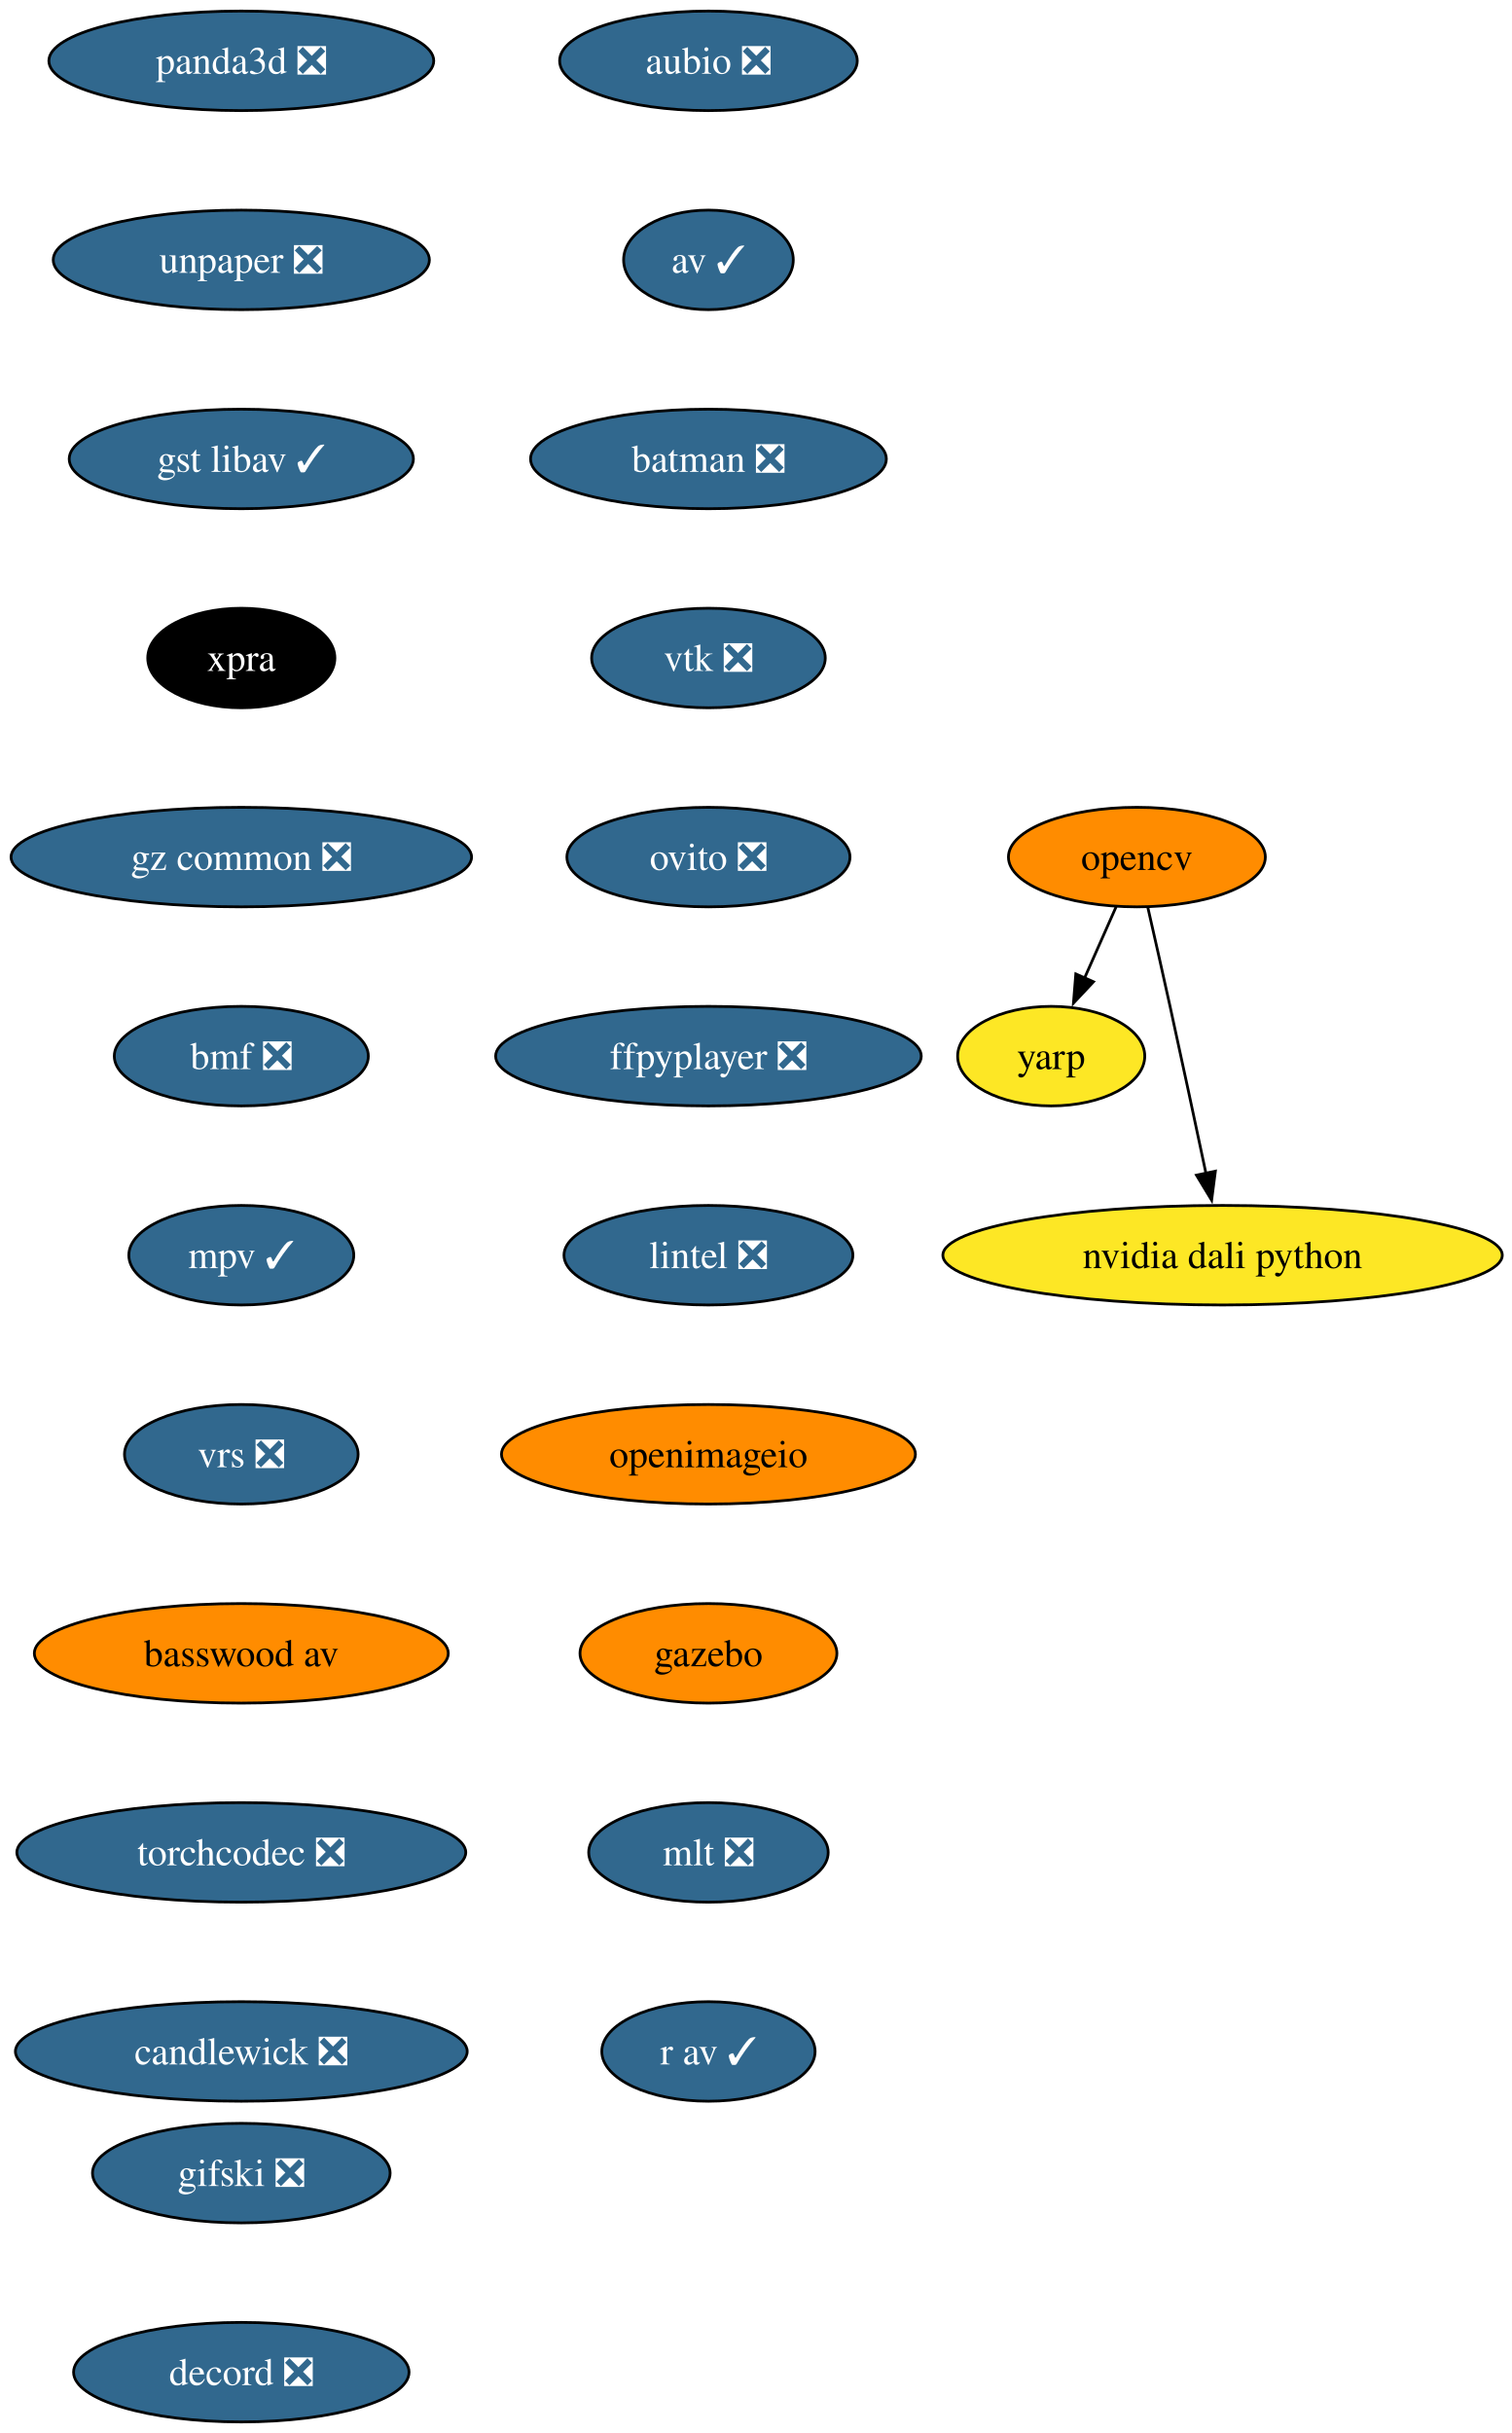
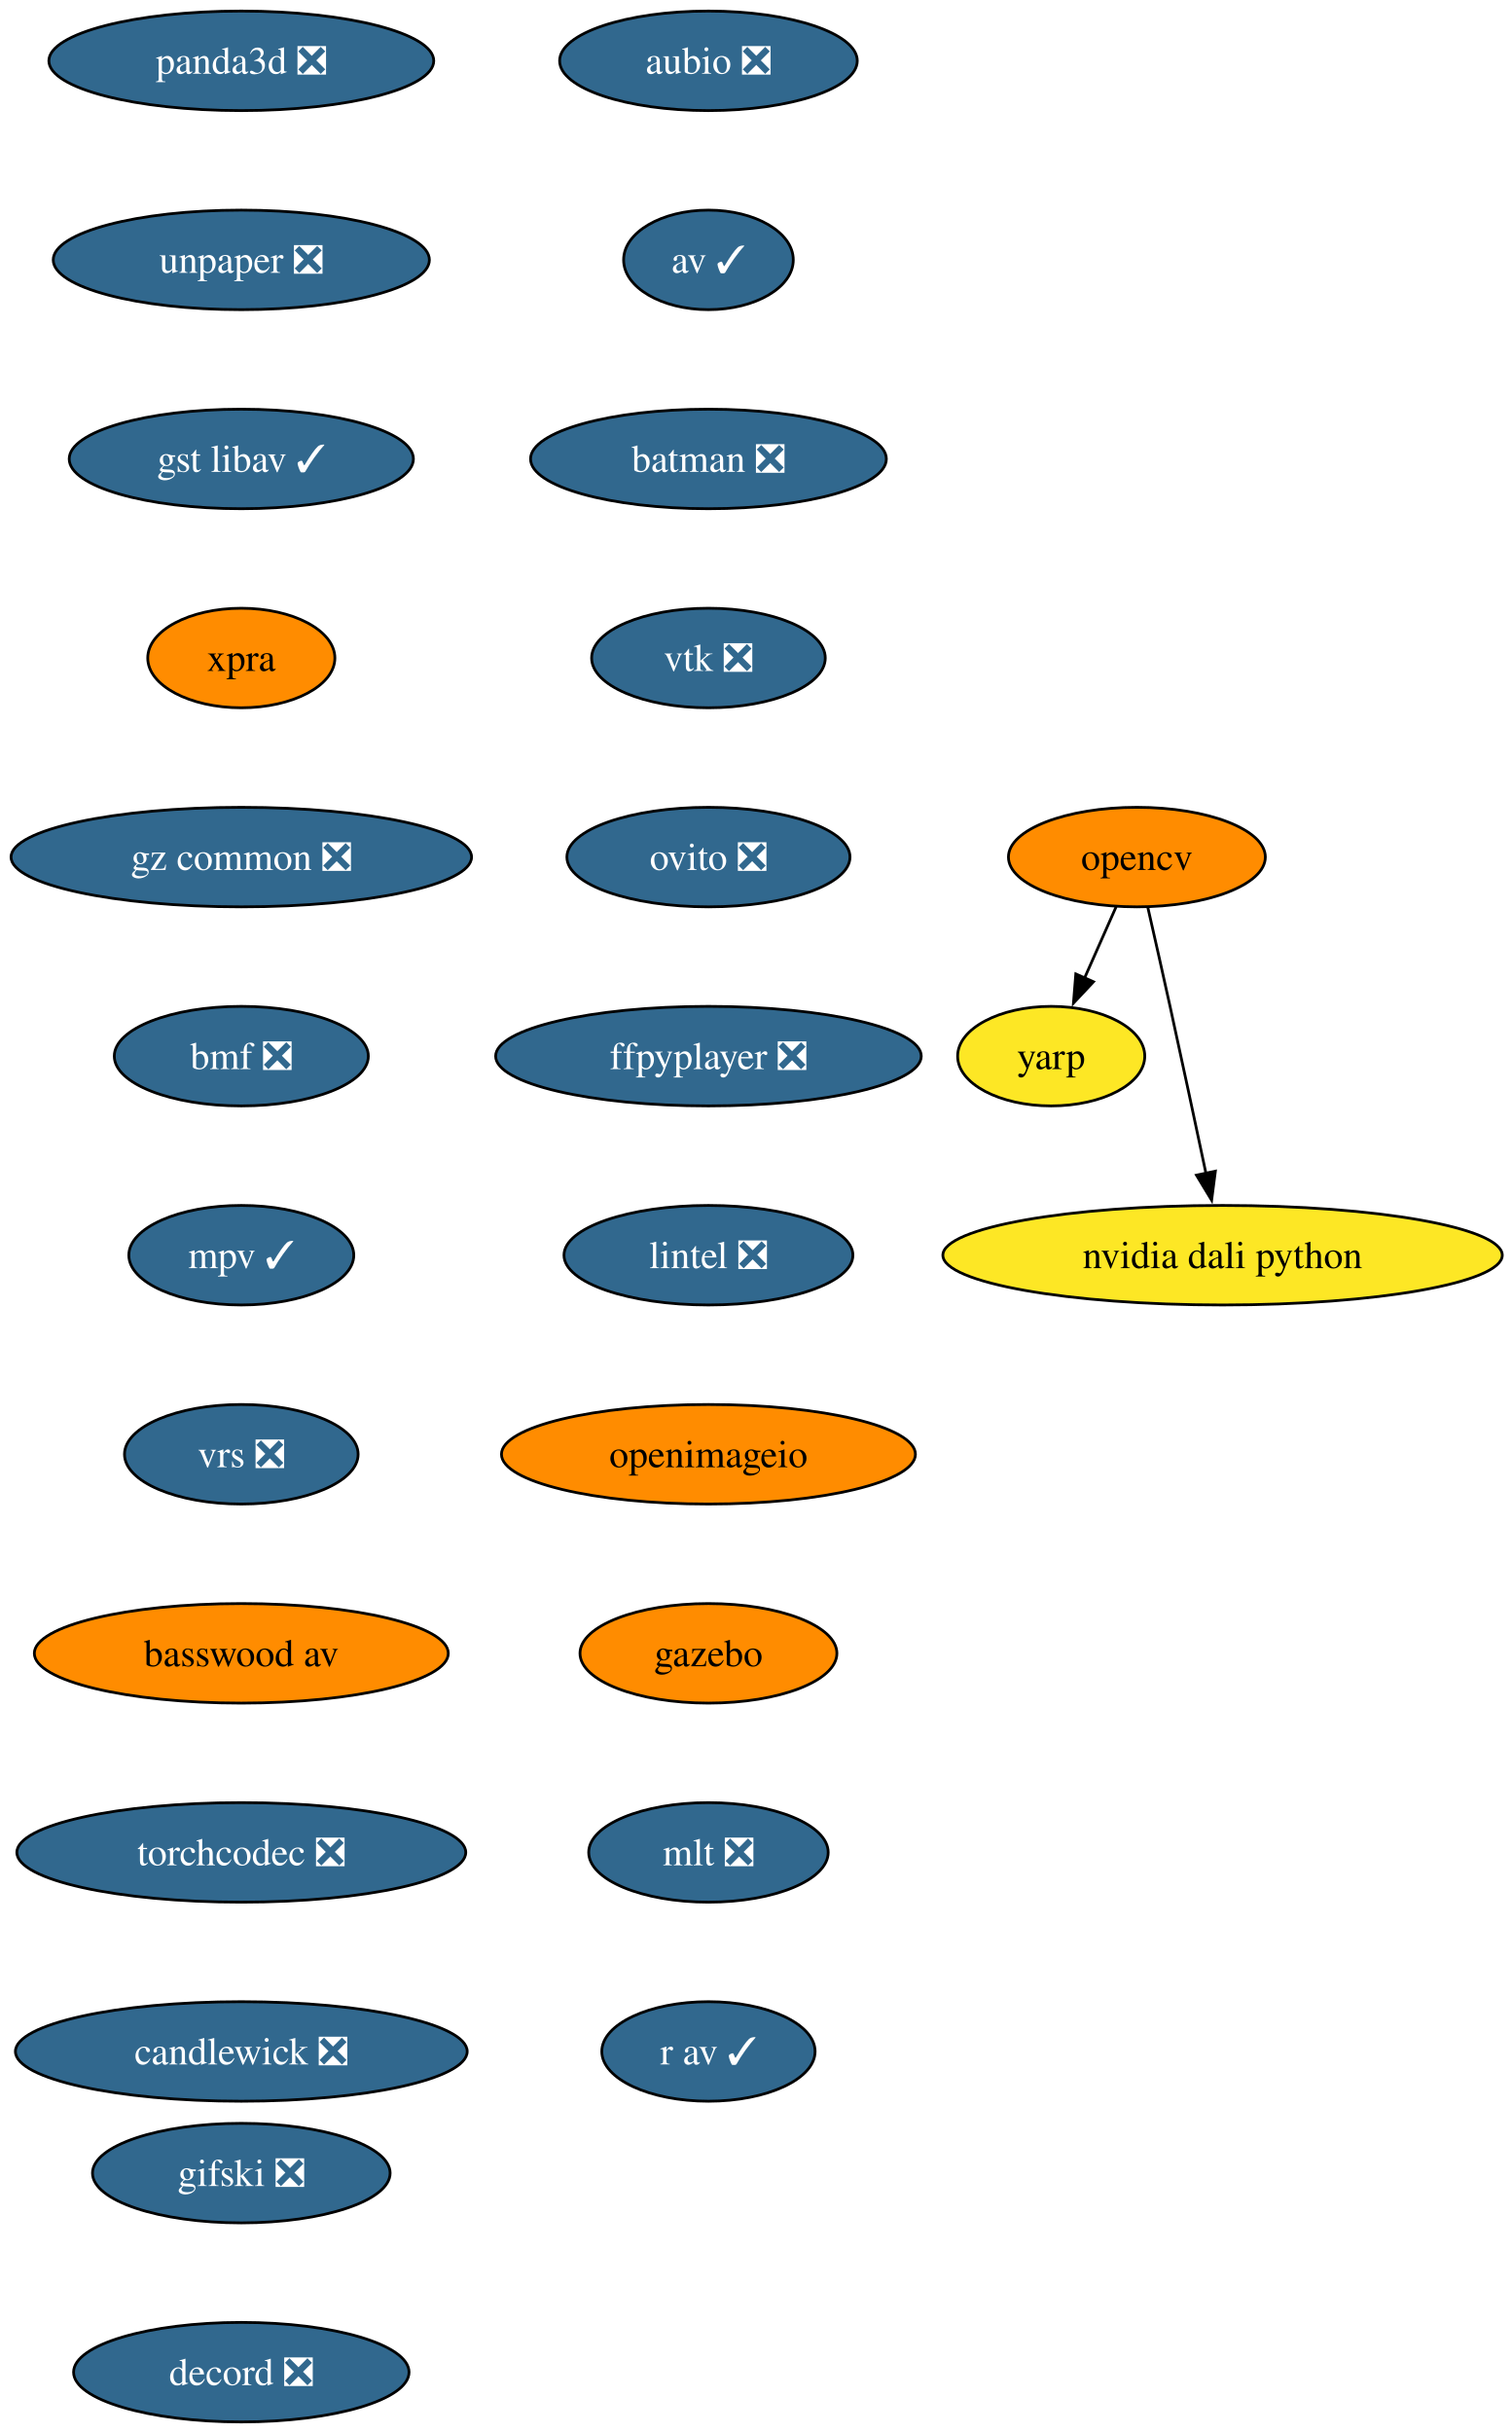
<svg xmlns="http://www.w3.org/2000/svg" xmlns:xlink="http://www.w3.org/1999/xlink" width="547pt" height="880pt" viewBox="0.00 0.00 547.00 880.00">
  <g id="graph0" class="graph" transform="scale(1 1) rotate(0) translate(4 876)">
    <polygon fill="white" stroke="none" points="-4,4 -4,-876 543.49,-876 543.49,4 -4,4" />
    <g id="node1" class="node">
      <g id="a_node1">
        <a xlink:href="https://github.com/conda-forge/aubio-feedstock/pull/44" xlink:title="aubio ❎">
          <ellipse fill="#31688e" stroke="black" cx="252.3" cy="-854" rx="53.84" ry="18" />
          <text xml:space="preserve" text-anchor="middle" x="252.3" y="-849.33" font-family="Times,serif" font-size="14.00" fill="white">aubio ❎</text>
        </a>
      </g>
    </g>
    <g id="node2" class="node">
      <g id="a_node2">
        <a xlink:href="https://github.com/conda-forge/av-feedstock/pull/104" xlink:title="av ✓">
          <ellipse fill="#31688e" stroke="black" cx="252.3" cy="-782" rx="30.69" ry="18" />
          <text xml:space="preserve" text-anchor="middle" x="252.3" y="-777.33" font-family="Times,serif" font-size="14.00" fill="white">av ✓</text>
        </a>
      </g>
    </g>
    <g id="node3" class="node">
      <g id="a_node3">
        <a xlink:href="https://github.com/conda-forge/batman-feedstock/pull/38" xlink:title="batman ❎">
          <ellipse fill="#31688e" stroke="black" cx="252.3" cy="-710" rx="64.36" ry="18" />
          <text xml:space="preserve" text-anchor="middle" x="252.3" y="-705.33" font-family="Times,serif" font-size="14.00" fill="white">batman ❎</text>
        </a>
      </g>
    </g>
    <g id="node4" class="node">
      <g id="a_node4">
        <a xlink:href="https://github.com/conda-forge/vtk-feedstock/pull/452" xlink:title="vtk ❎">
          <ellipse fill="#31688e" stroke="black" cx="252.3" cy="-638" rx="42.26" ry="18" />
          <text xml:space="preserve" text-anchor="middle" x="252.3" y="-633.33" font-family="Times,serif" font-size="14.00" fill="white">vtk ❎</text>
        </a>
      </g>
    </g>
    <g id="node8" class="node">
      <g id="a_node8">
        <a xlink:href="https://github.com/conda-forge/ovito-feedstock/pull/138" xlink:title="ovito ❎">
          <ellipse fill="#31688e" stroke="black" cx="252.3" cy="-566" rx="51.21" ry="18" />
          <text xml:space="preserve" text-anchor="middle" x="252.3" y="-561.33" font-family="Times,serif" font-size="14.00" fill="white">ovito ❎</text>
        </a>
      </g>
    </g>
    <g id="node5" class="node">
      <g id="a_node5">
        <a xlink:href="https://github.com/conda-forge/opencv-feedstock" xlink:title="opencv">
          <ellipse fill="#ff8c00" stroke="black" cx="407.3" cy="-566" rx="46.47" ry="18" />
          <text xml:space="preserve" text-anchor="middle" x="407.3" y="-561.33" font-family="Times,serif" font-size="14.00">opencv</text>
        </a>
      </g>
    </g>
    <g id="node6" class="node">
      <g id="a_node6">
        <a xlink:href="https://github.com/conda-forge/yarp-feedstock" xlink:title="yarp">
          <ellipse fill="#fde725" stroke="black" cx="376.3" cy="-494" rx="33.85" ry="18" />
          <text xml:space="preserve" text-anchor="middle" x="376.3" y="-489.32" font-family="Times,serif" font-size="14.00">yarp</text>
        </a>
      </g>
    </g>
    <g id="edge4" class="edge">
      <path fill="none" stroke="black" d="M399.8,-548.05C396.37,-540.32 392.22,-530.96 388.38,-522.27" />
      <polygon fill="black" stroke="black" points="391.6,-520.9 384.35,-513.17 385.2,-523.73 391.6,-520.9" />
    </g>
    <g id="node7" class="node">
      <g id="a_node7">
        <a xlink:href="https://github.com/conda-forge/nvidia-dali-python-feedstock" xlink:title="nvidia dali python">
          <ellipse fill="#fde725" stroke="black" cx="438.3" cy="-422" rx="101.19" ry="18" />
          <text xml:space="preserve" text-anchor="middle" x="438.3" y="-417.32" font-family="Times,serif" font-size="14.00">nvidia dali python</text>
        </a>
      </g>
    </g>
    <g id="edge5" class="edge">
      <path fill="none" stroke="black" d="M411.25,-547.83C413.61,-537.46 416.67,-523.98 419.3,-512 423.74,-491.81 428.6,-469.02 432.3,-451.55" />
      <polygon fill="black" stroke="black" points="435.7,-452.4 434.34,-441.89 428.85,-450.95 435.7,-452.4" />
    </g>
    <g id="node9" class="node">
      <g id="a_node9">
        <a xlink:href="https://github.com/conda-forge/ffpyplayer-feedstock/pull/47" xlink:title="ffpyplayer ❎">
          <ellipse fill="#31688e" stroke="black" cx="252.3" cy="-494" rx="76.99" ry="18" />
          <text xml:space="preserve" text-anchor="middle" x="252.3" y="-489.32" font-family="Times,serif" font-size="14.00" fill="white">ffpyplayer ❎</text>
        </a>
      </g>
    </g>
    <g id="node10" class="node">
      <g id="a_node10">
        <a xlink:href="https://github.com/conda-forge/lintel-feedstock/pull/29" xlink:title="lintel ❎">
          <ellipse fill="#31688e" stroke="black" cx="252.3" cy="-422" rx="52.26" ry="18" />
          <text xml:space="preserve" text-anchor="middle" x="252.3" y="-417.32" font-family="Times,serif" font-size="14.00" fill="white">lintel ❎</text>
        </a>
      </g>
    </g>
    <g id="node11" class="node">
      <g id="a_node11">
        <a xlink:href="https://github.com/conda-forge/openimageio-feedstock" xlink:title="openimageio">
          <ellipse fill="#ff8c00" stroke="black" cx="252.3" cy="-350" rx="74.88" ry="18" />
          <text xml:space="preserve" text-anchor="middle" x="252.3" y="-345.32" font-family="Times,serif" font-size="14.00">openimageio</text>
        </a>
      </g>
    </g>
    <g id="node12" class="node">
      <g id="a_node12">
        <a xlink:href="https://github.com/conda-forge/gazebo-feedstock" xlink:title="gazebo">
          <ellipse fill="#ff8c00" stroke="black" cx="252.3" cy="-278" rx="46.47" ry="18" />
          <text xml:space="preserve" text-anchor="middle" x="252.3" y="-273.32" font-family="Times,serif" font-size="14.00">gazebo</text>
        </a>
      </g>
    </g>
    <g id="node13" class="node">
      <g id="a_node13">
        <a xlink:href="https://github.com/conda-forge/mlt-feedstock/pull/35" xlink:title="mlt ❎">
          <ellipse fill="#31688e" stroke="black" cx="252.3" cy="-206" rx="43.32" ry="18" />
          <text xml:space="preserve" text-anchor="middle" x="252.3" y="-201.33" font-family="Times,serif" font-size="14.00" fill="white">mlt ❎</text>
        </a>
      </g>
    </g>
    <g id="node14" class="node">
      <g id="a_node14">
        <a xlink:href="https://github.com/conda-forge/r-av-feedstock/pull/34" xlink:title="r av ✓">
          <ellipse fill="#31688e" stroke="black" cx="252.3" cy="-134" rx="38.58" ry="18" />
          <text xml:space="preserve" text-anchor="middle" x="252.3" y="-129.32" font-family="Times,serif" font-size="14.00" fill="white">r av ✓</text>
        </a>
      </g>
    </g>
    <g id="node15" class="node">
      <g id="a_node15">
        <a xlink:href="https://github.com/conda-forge/panda3d-feedstock/pull/82" xlink:title="panda3d ❎">
          <ellipse fill="#31688e" stroke="black" cx="83.3" cy="-854" rx="69.62" ry="18" />
          <text xml:space="preserve" text-anchor="middle" x="83.3" y="-849.33" font-family="Times,serif" font-size="14.00" fill="white">panda3d ❎</text>
        </a>
      </g>
    </g>
    <g id="node16" class="node">
      <g id="a_node16">
        <a xlink:href="https://github.com/conda-forge/unpaper-feedstock/pull/12" xlink:title="unpaper ❎">
          <ellipse fill="#31688e" stroke="black" cx="83.3" cy="-782" rx="68.04" ry="18" />
          <text xml:space="preserve" text-anchor="middle" x="83.3" y="-777.33" font-family="Times,serif" font-size="14.00" fill="white">unpaper ❎</text>
        </a>
      </g>
    </g>
    <g id="node17" class="node">
      <g id="a_node17">
        <a xlink:href="https://github.com/conda-forge/gst-libav-feedstock/pull/96" xlink:title="gst libav ✓">
          <ellipse fill="#31688e" stroke="black" cx="83.3" cy="-710" rx="62.26" ry="18" />
          <text xml:space="preserve" text-anchor="middle" x="83.3" y="-705.33" font-family="Times,serif" font-size="14.00" fill="white">gst libav ✓</text>
        </a>
      </g>
    </g>
    <g id="node18" class="node">
      <g id="a_node18">
        <a xlink:href="https://github.com/conda-forge/xpra-feedstock" xlink:title="xpra">
-           <ellipse fill="#000000" stroke="black" cx="83.3" cy="-638" rx="33.85" ry="18" />
-           <text xml:space="preserve" text-anchor="middle" x="83.3" y="-633.33" font-family="Times,serif" font-size="14.00" fill="white">xpra</text>
+           <ellipse fill="#ff8c00" stroke="black" cx="83.3" cy="-638" rx="33.85" ry="18" />
+           <text xml:space="preserve" text-anchor="middle" x="83.3" y="-633.33" font-family="Times,serif" font-size="14.00">xpra</text>
        </a>
      </g>
    </g>
    <g id="node19" class="node">
      <g id="a_node19">
        <a xlink:href="https://github.com/conda-forge/gz-common-feedstock/pull/93" xlink:title="gz common ❎">
          <ellipse fill="#31688e" stroke="black" cx="83.3" cy="-566" rx="83.3" ry="18" />
          <text xml:space="preserve" text-anchor="middle" x="83.3" y="-561.33" font-family="Times,serif" font-size="14.00" fill="white">gz common ❎</text>
        </a>
      </g>
    </g>
    <g id="node20" class="node">
      <g id="a_node20">
        <a xlink:href="https://github.com/conda-forge/bmf-feedstock/pull/47" xlink:title="bmf ❎">
          <ellipse fill="#31688e" stroke="black" cx="83.3" cy="-494" rx="45.95" ry="18" />
          <text xml:space="preserve" text-anchor="middle" x="83.3" y="-489.32" font-family="Times,serif" font-size="14.00" fill="white">bmf ❎</text>
        </a>
      </g>
    </g>
    <g id="node21" class="node">
      <g id="a_node21">
        <a xlink:href="https://github.com/conda-forge/mpv-feedstock/pull/17" xlink:title="mpv ✓">
          <ellipse fill="#31688e" stroke="black" cx="83.3" cy="-422" rx="40.69" ry="18" />
          <text xml:space="preserve" text-anchor="middle" x="83.3" y="-417.32" font-family="Times,serif" font-size="14.00" fill="white">mpv ✓</text>
        </a>
      </g>
    </g>
    <g id="node22" class="node">
      <g id="a_node22">
        <a xlink:href="https://github.com/conda-forge/vrs-feedstock/pull/22" xlink:title="vrs ❎">
          <ellipse fill="#31688e" stroke="black" cx="83.3" cy="-350" rx="42.26" ry="18" />
          <text xml:space="preserve" text-anchor="middle" x="83.3" y="-345.32" font-family="Times,serif" font-size="14.00" fill="white">vrs ❎</text>
        </a>
      </g>
    </g>
    <g id="node23" class="node">
      <g id="a_node23">
        <a xlink:href="https://github.com/conda-forge/basswood-av-feedstock" xlink:title="basswood av">
          <ellipse fill="#ff8c00" stroke="black" cx="83.3" cy="-278" rx="74.88" ry="18" />
          <text xml:space="preserve" text-anchor="middle" x="83.3" y="-273.32" font-family="Times,serif" font-size="14.00">basswood av</text>
        </a>
      </g>
    </g>
    <g id="node24" class="node">
      <g id="a_node24">
        <a xlink:href="https://github.com/conda-forge/torchcodec-feedstock/pull/78" xlink:title="torchcodec ❎">
          <ellipse fill="#31688e" stroke="black" cx="83.3" cy="-206" rx="81.2" ry="18" />
          <text xml:space="preserve" text-anchor="middle" x="83.3" y="-201.33" font-family="Times,serif" font-size="14.00" fill="white">torchcodec ❎</text>
        </a>
      </g>
    </g>
    <g id="node25" class="node">
      <g id="a_node25">
        <a xlink:href="https://github.com/conda-forge/candlewick-feedstock/pull/39" xlink:title="candlewick ❎">
          <ellipse fill="#31688e" stroke="black" cx="83.3" cy="-134" rx="81.72" ry="18" />
          <text xml:space="preserve" text-anchor="middle" x="83.3" y="-129.32" font-family="Times,serif" font-size="14.00" fill="white">candlewick ❎</text>
        </a>
      </g>
    </g>
    <g id="node26" class="node">
      <g id="a_node26">
        <a xlink:href="https://github.com/conda-forge/gifski-feedstock/pull/4" xlink:title="gifski ❎">
          <ellipse fill="#31688e" stroke="black" cx="83.3" cy="-90" rx="53.84" ry="18" />
          <text xml:space="preserve" text-anchor="middle" x="83.3" y="-85.33" font-family="Times,serif" font-size="14.00" fill="white">gifski ❎</text>
        </a>
      </g>
    </g>
    <g id="node27" class="node">
      <g id="a_node27">
        <a xlink:href="https://github.com/conda-forge/decord-feedstock/pull/4" xlink:title="decord ❎">
          <ellipse fill="#31688e" stroke="black" cx="83.3" cy="-18" rx="60.68" ry="18" />
          <text xml:space="preserve" text-anchor="middle" x="83.3" y="-13.32" font-family="Times,serif" font-size="14.00" fill="white">decord ❎</text>
        </a>
      </g>
    </g>
  </g>
</svg>
